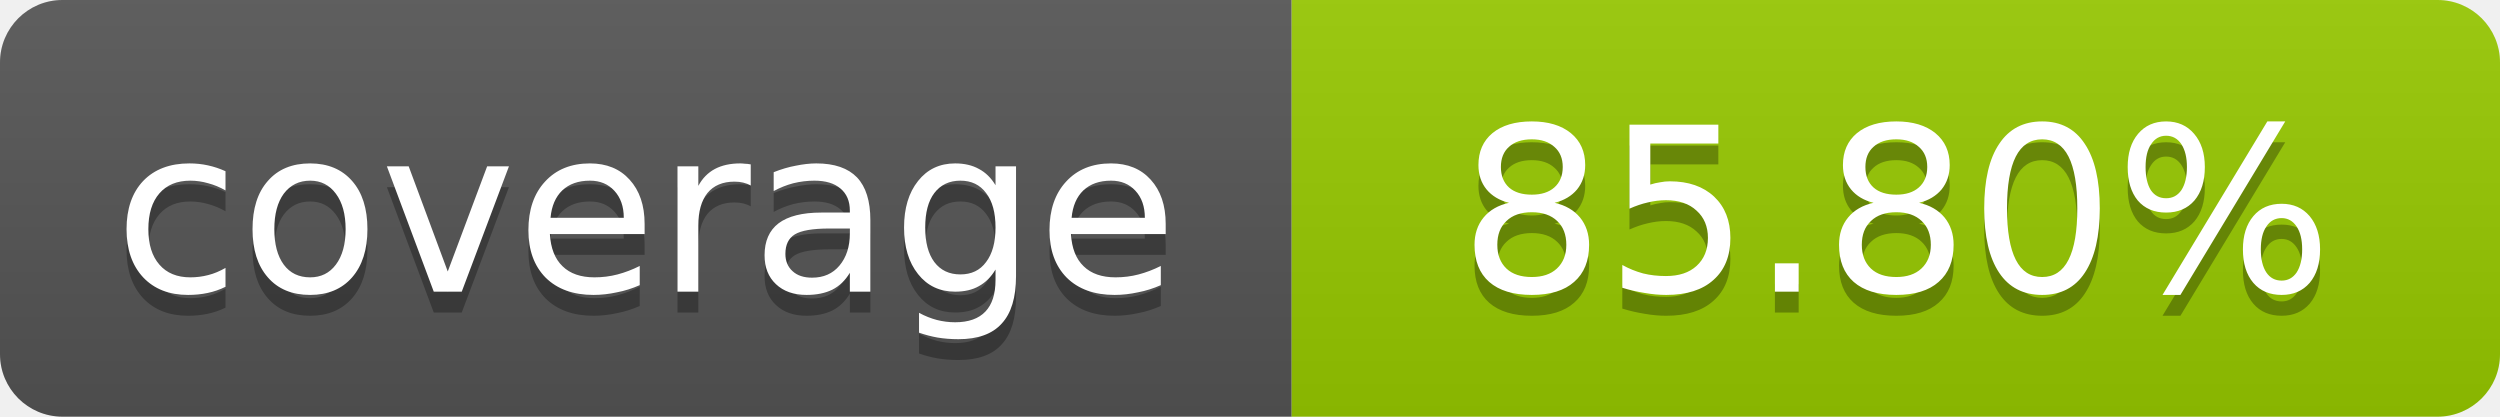
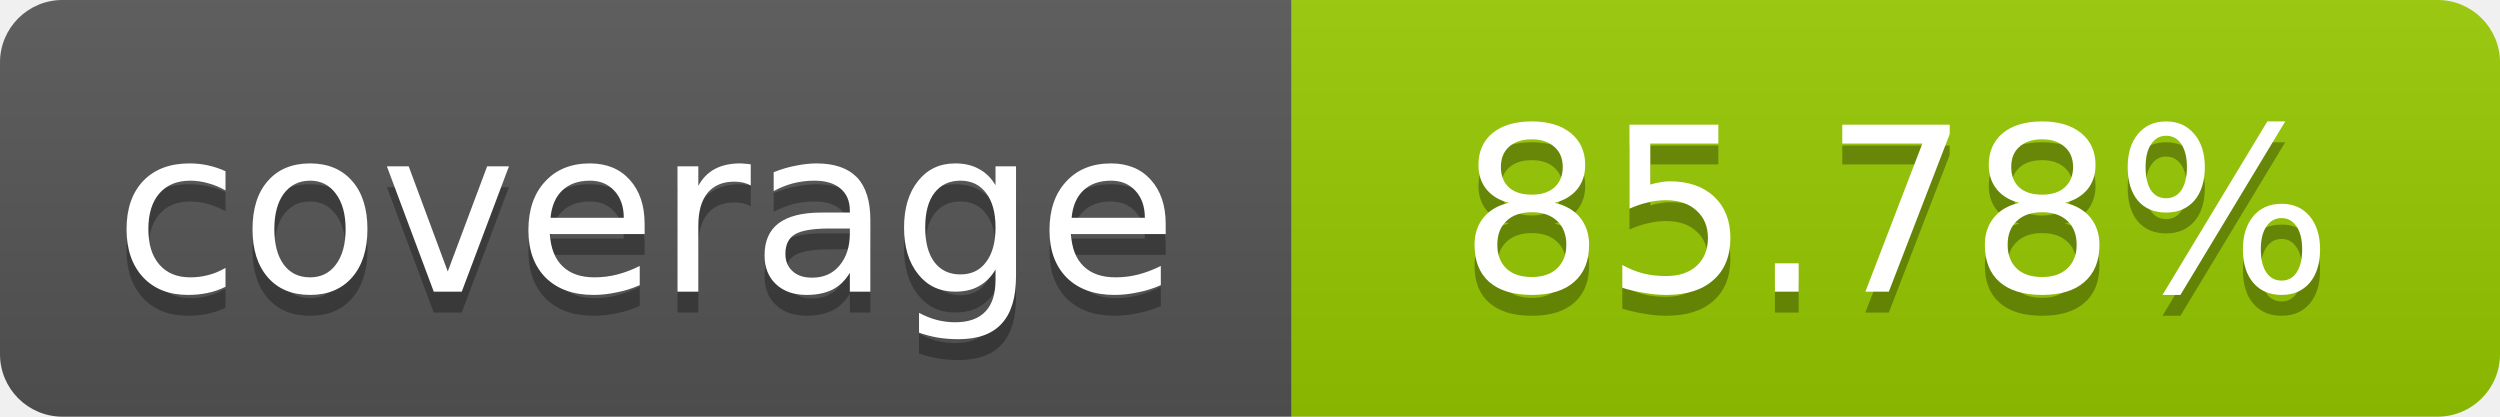
- <svg xmlns="http://www.w3.org/2000/svg" width="120" height="20" role="img" aria-label="coverage: 85.80%">
+ <svg xmlns="http://www.w3.org/2000/svg" width="120" height="20" role="img" aria-label="coverage: 85.78%">
  <linearGradient id="s" x2="0" y2="100%">
    <stop offset="0" stop-color="#bbb" stop-opacity=".1" />
    <stop offset="1" stop-opacity=".1" />
  </linearGradient>
  <clipPath id="r">
    <rect width="120" height="20" rx="3" fill="#fff" />
  </clipPath>
  <g clip-path="url(#r)">
    <rect width="62" height="20" fill="#555" />
    <rect x="62" width="58" height="20" fill="#97CA00" />
    <rect width="120" height="20" fill="url(#s)" />
  </g>
  <g fill="#fff" text-anchor="middle" font-family="Verdana,Geneva,DejaVu Sans,sans-serif" font-size="11">
    <text x="31" y="15" fill="#010101" fill-opacity=".3">coverage</text>
    <text x="31" y="14">coverage</text>
-     <text x="91" y="15" fill="#010101" fill-opacity=".3">85.80%</text>
-     <text x="91" y="14">85.80%</text>
+     <text x="91" y="15" fill="#010101" fill-opacity=".3">85.78%</text>
+     <text x="91" y="14">85.78%</text>
  </g>
</svg>
